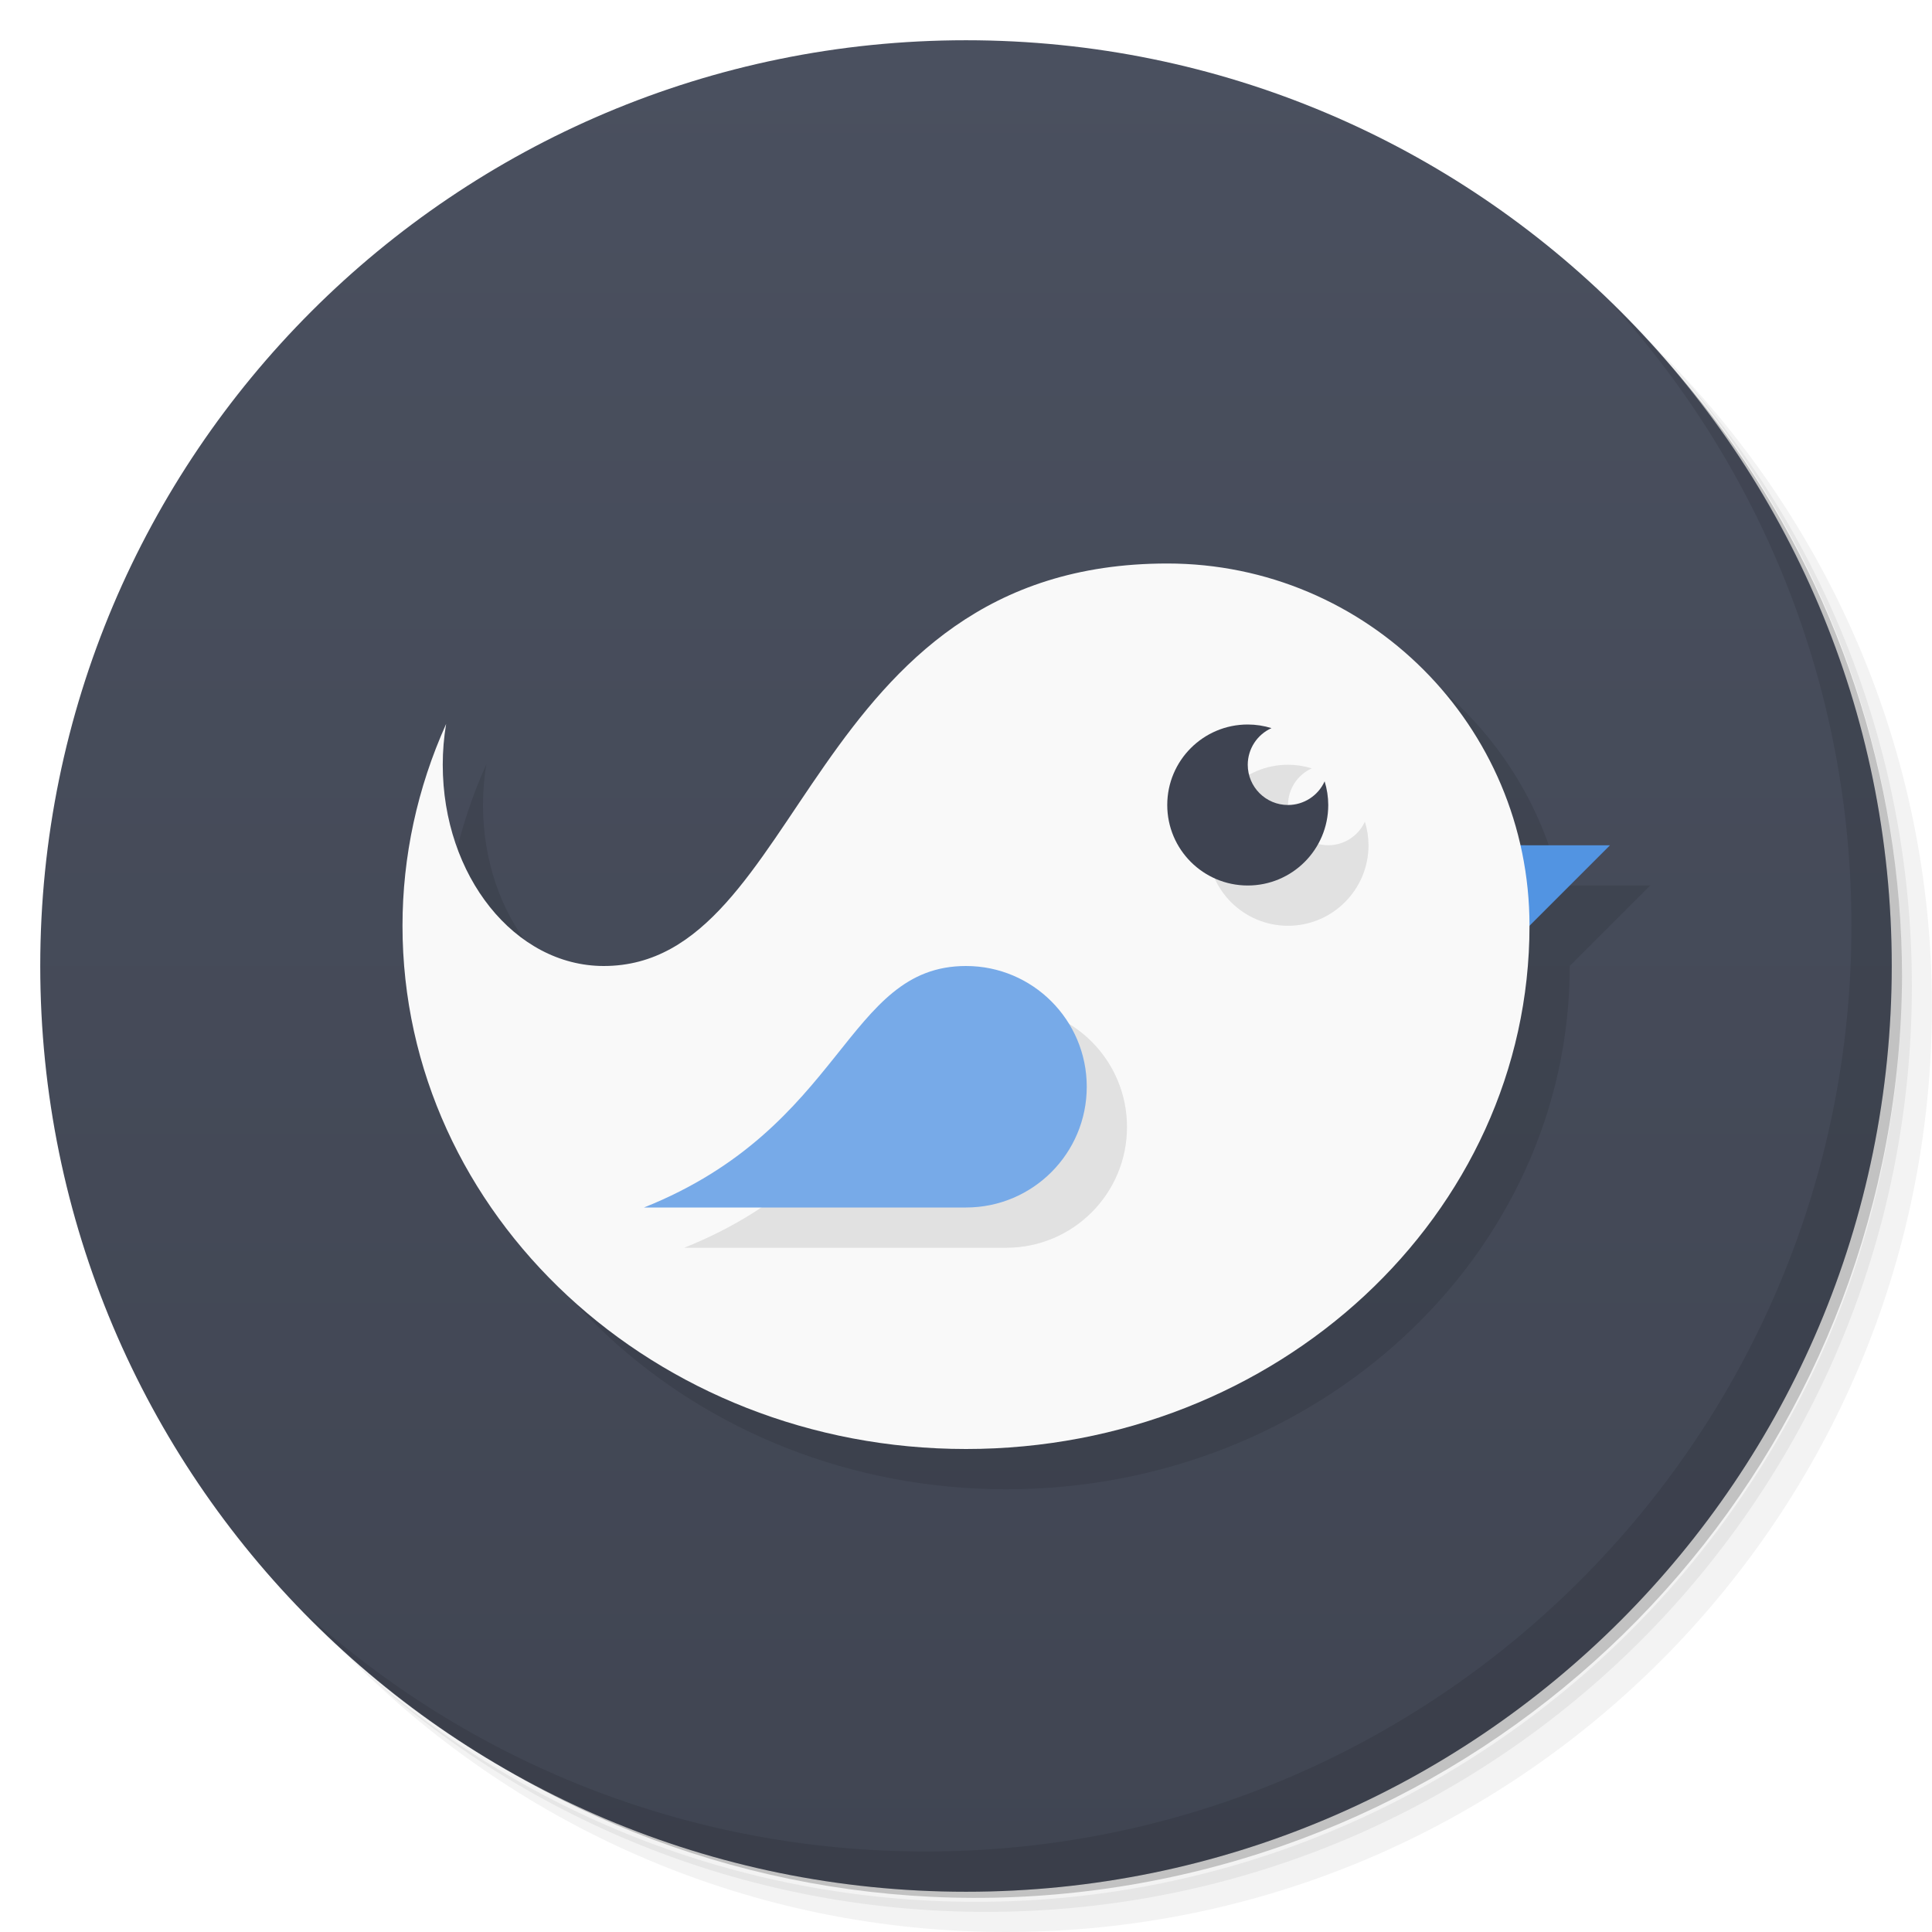
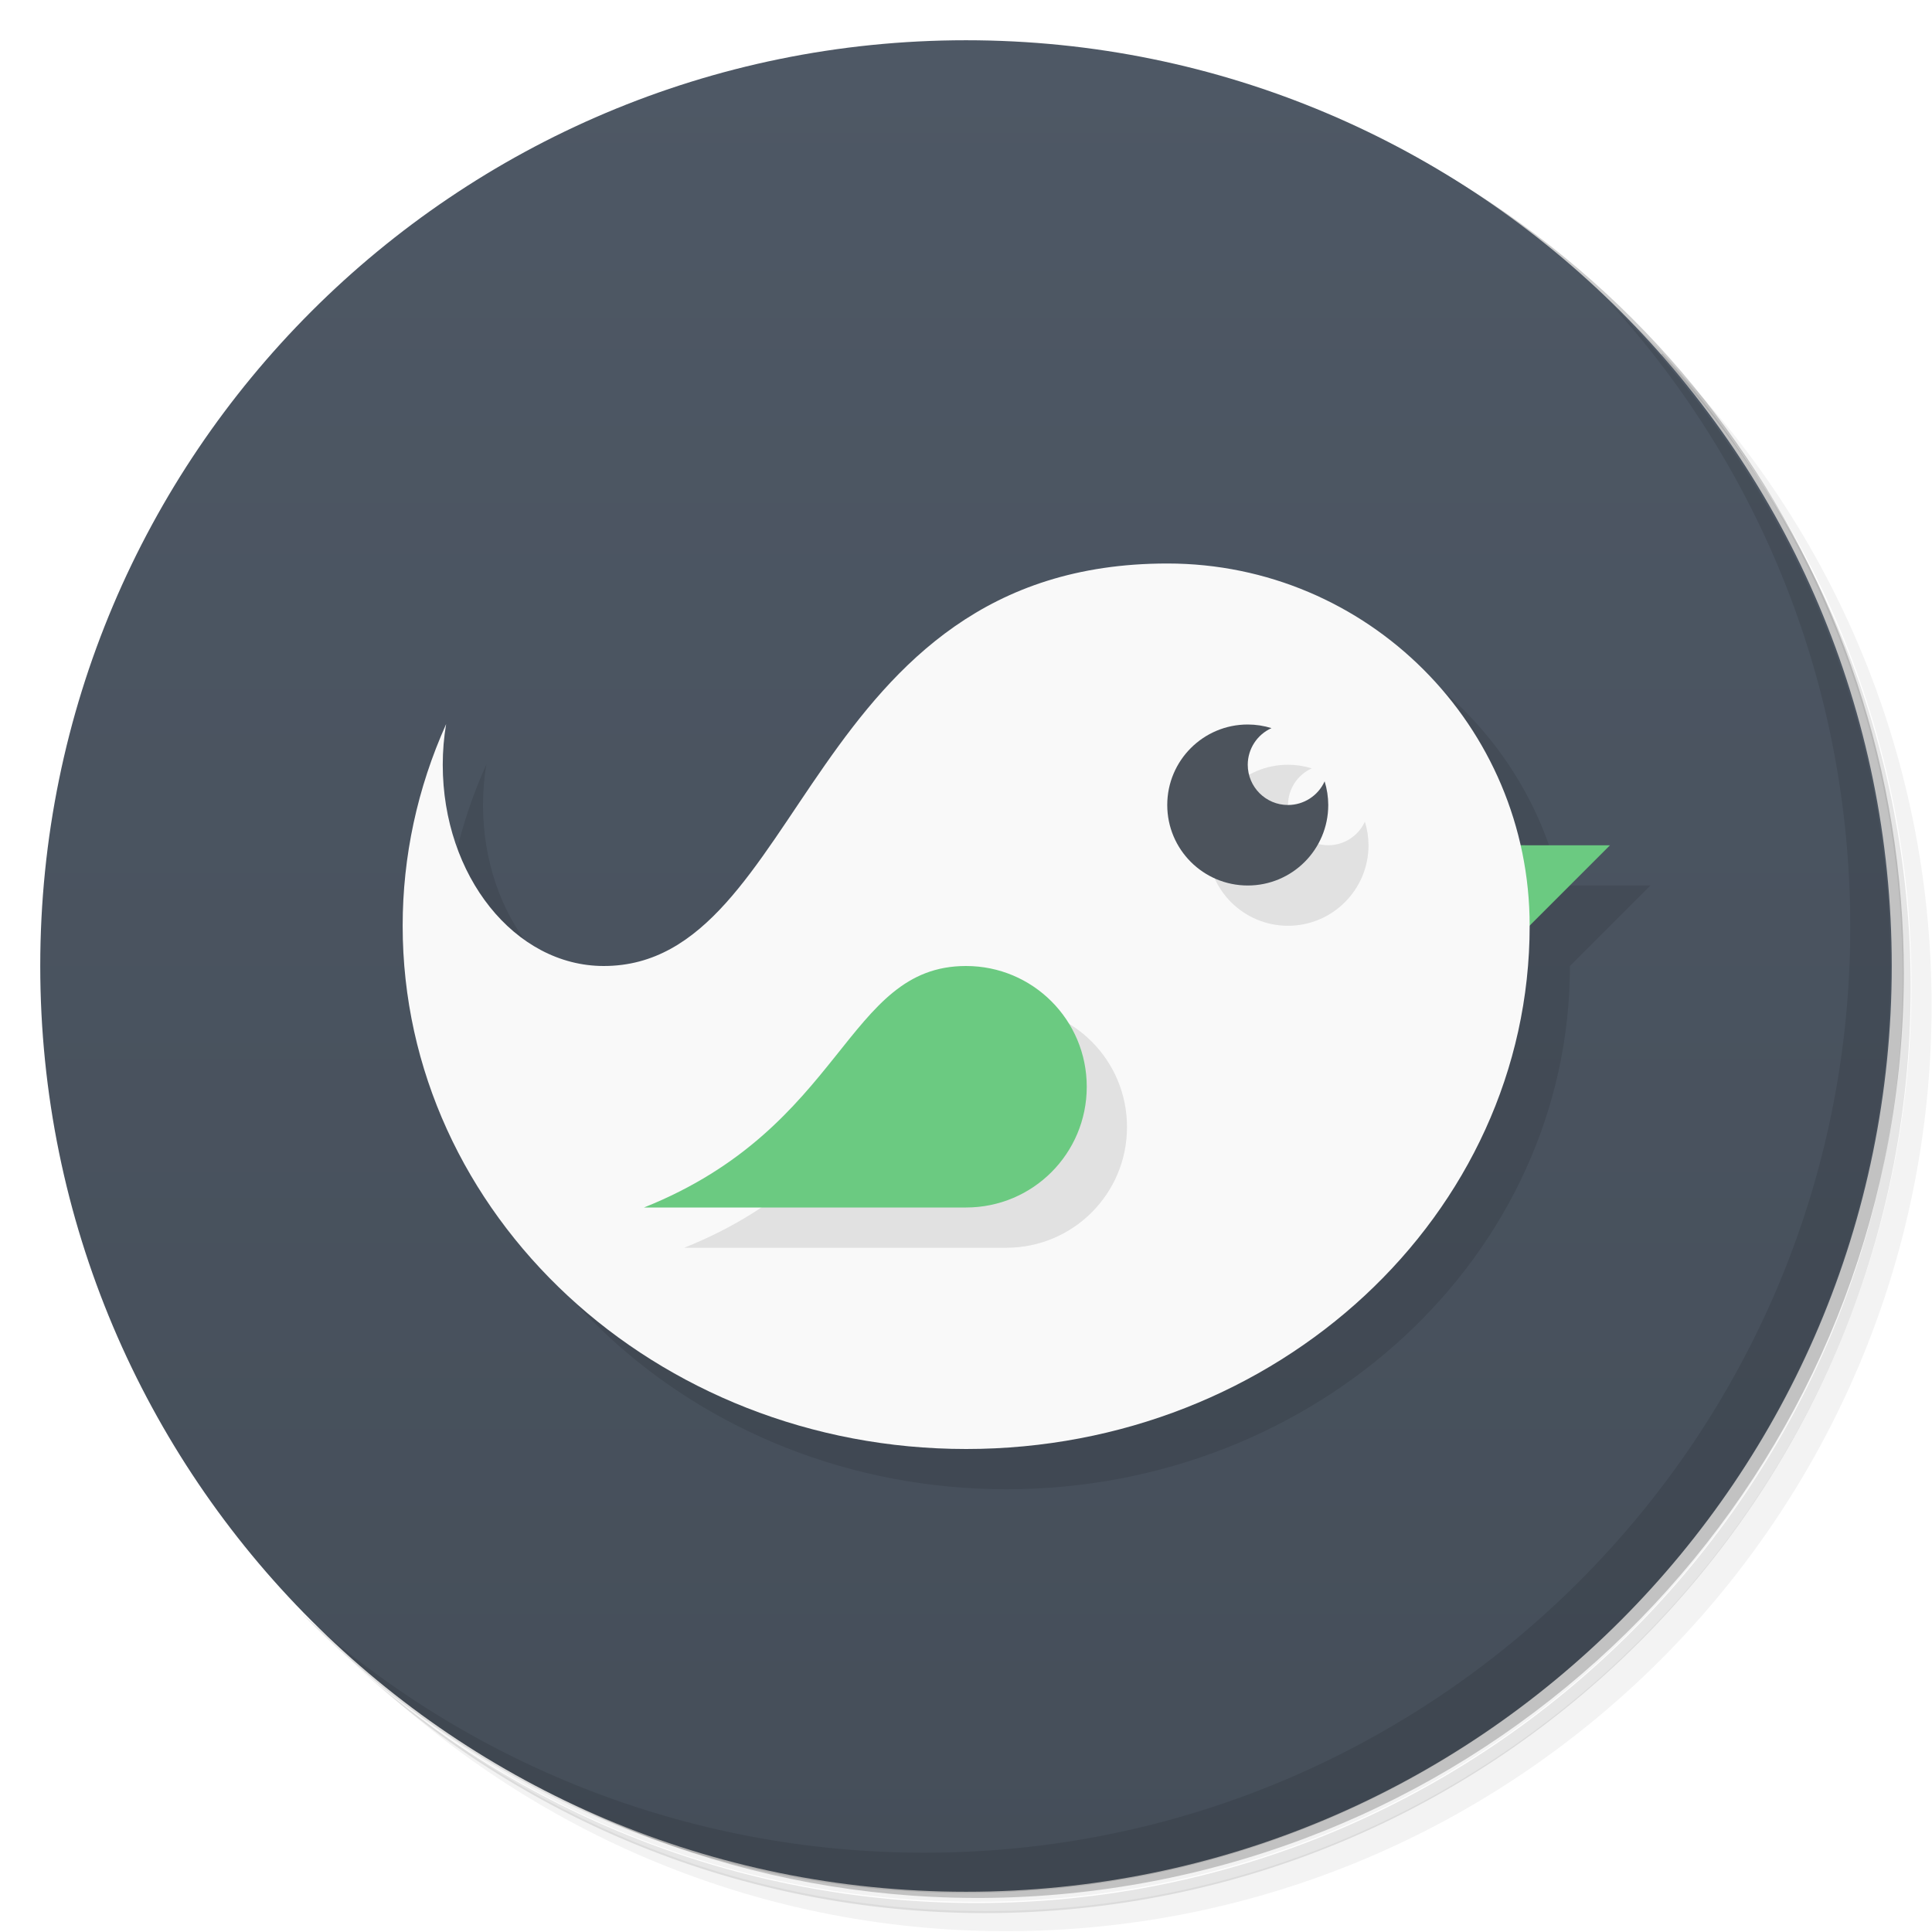
<svg xmlns="http://www.w3.org/2000/svg" version="1.1" viewBox="0 0 48 48">
  <defs>
    <linearGradient id="bg" x2="0" y1="1" y2="47" gradientUnits="userSpaceOnUse">
-       <stop style="stop-color:#4a505f" offset="0" />
-       <stop style="stop-color:#404552" offset="1" />
+       <stop style="stop-color:#4e5865" offset="0" />
+       <stop style="stop-color:#454e59" offset="1" />
    </linearGradient>
  </defs>
-   <path d="m36.31 5c5.859 4.062 9.688 10.831 9.688 18.5 0 12.426-10.07 22.5-22.5 22.5-7.669 0-14.438-3.828-18.5-9.688 1.037 1.822 2.306 3.499 3.781 4.969 4.085 3.712 9.514 5.969 15.469 5.969 12.703 0 23-10.298 23-23 0-5.954-2.256-11.384-5.969-15.469-1.469-1.475-3.147-2.744-4.969-3.781zm4.969 3.781c3.854 4.113 6.219 9.637 6.219 15.719 0 12.703-10.297 23-23 23-6.081 0-11.606-2.364-15.719-6.219 4.16 4.144 9.883 6.719 16.219 6.719 12.703 0 23-10.298 23-23 0-6.335-2.575-12.06-6.719-16.219z" style="opacity:.05" />
-   <path d="m41.28 8.781c3.712 4.085 5.969 9.514 5.969 15.469 0 12.703-10.297 23-23 23-5.954 0-11.384-2.256-15.469-5.969 4.113 3.854 9.637 6.219 15.719 6.219 12.703 0 23-10.298 23-23 0-6.081-2.364-11.606-6.219-15.719z" style="opacity:.1" />
-   <path d="m31.25 2.375c8.615 3.154 14.75 11.417 14.75 21.13 0 12.426-10.07 22.5-22.5 22.5-9.708 0-17.971-6.135-21.12-14.75a23 23 0 0 0 44.875-7 23 23 0 0 0-16-21.875z" style="opacity:.2" />
+   <path d="m36.3 5c5.86 4.06 9.69 10.8 9.69 18.5 0 12.4-10.1 22.5-22.5 22.5-7.67 0-14.4-3.83-18.5-9.69 1.04 1.82 2.31 3.5 3.78 4.97 4.08 3.71 9.51 5.97 15.5 5.97 12.7 0 23-10.3 23-23 0-5.95-2.26-11.4-5.97-15.5-1.47-1.48-3.15-2.74-4.97-3.78zm4.97 3.78c3.85 4.11 6.22 9.64 6.22 15.7 0 12.7-10.3 23-23 23-6.08 0-11.6-2.36-15.7-6.22 4.16 4.14 9.88 6.72 16.2 6.72 12.7 0 23-10.3 23-23 0-6.34-2.58-12.1-6.72-16.2z" style="opacity:.05" />
+   <path d="m41.3 8.78c3.71 4.08 5.97 9.51 5.97 15.5 0 12.7-10.3 23-23 23-5.95 0-11.4-2.26-15.5-5.97 4.11 3.85 9.64 6.22 15.7 6.22 12.7 0 23-10.3 23-23 0-6.08-2.36-11.6-6.22-15.7z" style="opacity:.1" />
+   <path d="m31.2 2.38c8.62 3.15 14.8 11.4 14.8 21.1 0 12.4-10.1 22.5-22.5 22.5-9.71 0-18-6.14-21.1-14.8a23 23 0 0 0 44.9-7 23 23 0 0 0-16-21.9z" style="opacity:.2" />
  <circle cx="24" cy="24" r="23" style="fill:url(#bg)" />
-   <path d="m40.03 7.531c3.712 4.084 5.969 9.514 5.969 15.469 0 12.703-10.297 23-23 23-5.954 0-11.384-2.256-15.469-5.969 4.178 4.291 10.01 6.969 16.469 6.969 12.703 0 23-10.298 23-23 0-6.462-2.677-12.291-6.969-16.469z" style="opacity:.1" />
-   <path d="m30 15c-9 0-9 10-14 10-2.209 0-4-2.239-4-5 3.3e-5 -0.341 0.028-0.68 0.084-1.014-0.715 1.588-1.084 3.292-1.084 5.014-2.34e-4 7.18 6.268 13 14 13s14-5.82 14-13l2-2h-2.231c-0.91-4.007-4.487-7-8.77-7z" style="opacity:.1" />
-   <path d="m36 21 4 6.55e-4 -4 3.999z" style="fill:#5294e2" />
-   <path d="m29 14c-9 0-9 10-14 10-2.209 0-4-2.239-4-5 3.3e-5 -0.341 0.028-0.68 0.084-1.014-0.715 1.588-1.084 3.292-1.084 5.014-2.339e-4 7.18 6.268 13 14 13s14-5.82 14-13c0-4.971-4.029-9-9-9z" style="fill:#f9f9f9" />
-   <path d="m32 19a2 2 0 0 0-2 2 2 2 0 0 0 2 2 2 2 0 0 0 2-2 2 2 0 0 0-0.09-0.586 1 1 0 0 1-0.91 0.586 1 1 0 0 1-1-1 1 1 0 0 1 0.59-0.91 2 2 0 0 0-0.59-0.09zm-7 6c-3 0-3 4-8 6h8c1.657 0 3-1.343 3-3s-1.343-3-3-3z" style="opacity:.1" />
-   <path d="m27 27c0 1.657-1.343 3-3 3h-8c5-2 5-6 8-6 1.657 0 3 1.343 3 3z" style="fill:#77aae8" />
-   <path d="m31 18a2 2 0 0 0-2 2 2 2 0 0 0 2 2 2 2 0 0 0 2-2 2 2 0 0 0-0.09-0.588 1 1 0 0 1-0.91 0.588 1 1 0 0 1-1-1 1 1 0 0 1 0.59-0.91 2 2 0 0 0-0.59-0.09z" style="fill:#3e4351" />
+   <path d="m40 7.53c3.71 4.08 5.97 9.51 5.97 15.5 0 12.7-10.3 23-23 23-5.95 0-11.4-2.26-15.5-5.97 4.18 4.29 10 6.97 16.5 6.97 12.7 0 23-10.3 23-23 0-6.46-2.68-12.3-6.97-16.5z" style="opacity:.1" />
+   <path d="m30 15c-9 0-9 10-14 10-2.21 0-4-2.24-4-5 3.3e-5 -0.341 0.028-0.68 0.084-1.01-0.715 1.59-1.08 3.29-1.08 5.01-2.34e-4 7.18 6.27 13 14 13s14-5.82 14-13l2-2h-2.23c-0.91-4.01-4.49-7-8.77-7z" style="opacity:.1" />
+   <path d="m36 21 4 6.55e-4 -4 4z" style="fill:#6bca81" />
+   <path d="m29 14c-9 0-9 10-14 10-2.21 0-4-2.24-4-5 3.3e-5 -0.341 0.028-0.68 0.084-1.01-0.715 1.59-1.08 3.29-1.08 5.01-2.34e-4 7.18 6.27 13 14 13s14-5.82 14-13c0-4.97-4.03-9-9-9z" style="fill:#f9f9f9" />
+   <path d="m32 19a2 2 0 0 0-2 2 2 2 0 0 0 2 2 2 2 0 0 0 2-2 2 2 0 0 0-0.09-0.586 1 1 0 0 1-0.91 0.586 1 1 0 0 1-1-1 1 1 0 0 1 0.59-0.91 2 2 0 0 0-0.59-0.09zm-7 6c-3 0-3 4-8 6h8c1.66 0 3-1.34 3-3s-1.34-3-3-3z" style="opacity:.1" />
+   <path d="m27 27c0 1.66-1.34 3-3 3h-8c5-2 5-6 8-6 1.66 0 3 1.34 3 3z" style="fill:#6bca81" />
+   <path d="m31 18a2 2 0 0 0-2 2 2 2 0 0 0 2 2 2 2 0 0 0 2-2 2 2 0 0 0-0.09-0.588 1 1 0 0 1-0.91 0.588 1 1 0 0 1-1-1 1 1 0 0 1 0.59-0.91 2 2 0 0 0-0.59-0.09z" style="fill:#4c535c" />
</svg>
